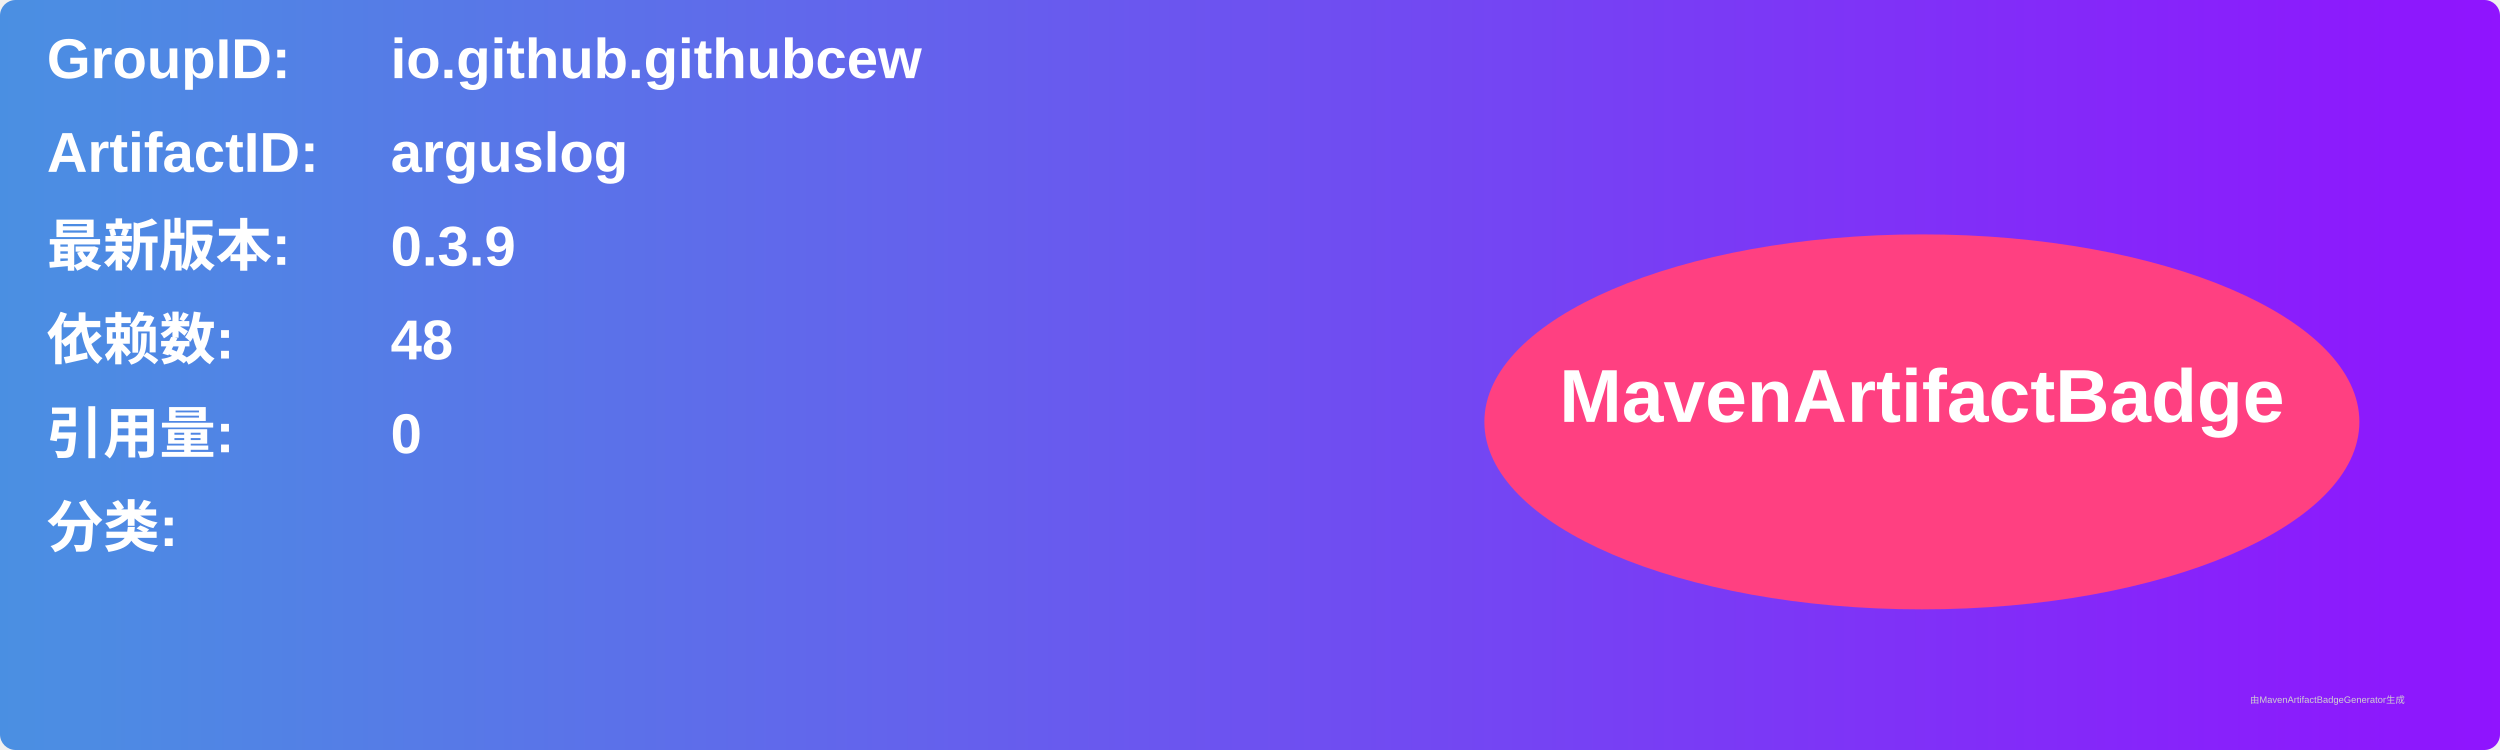
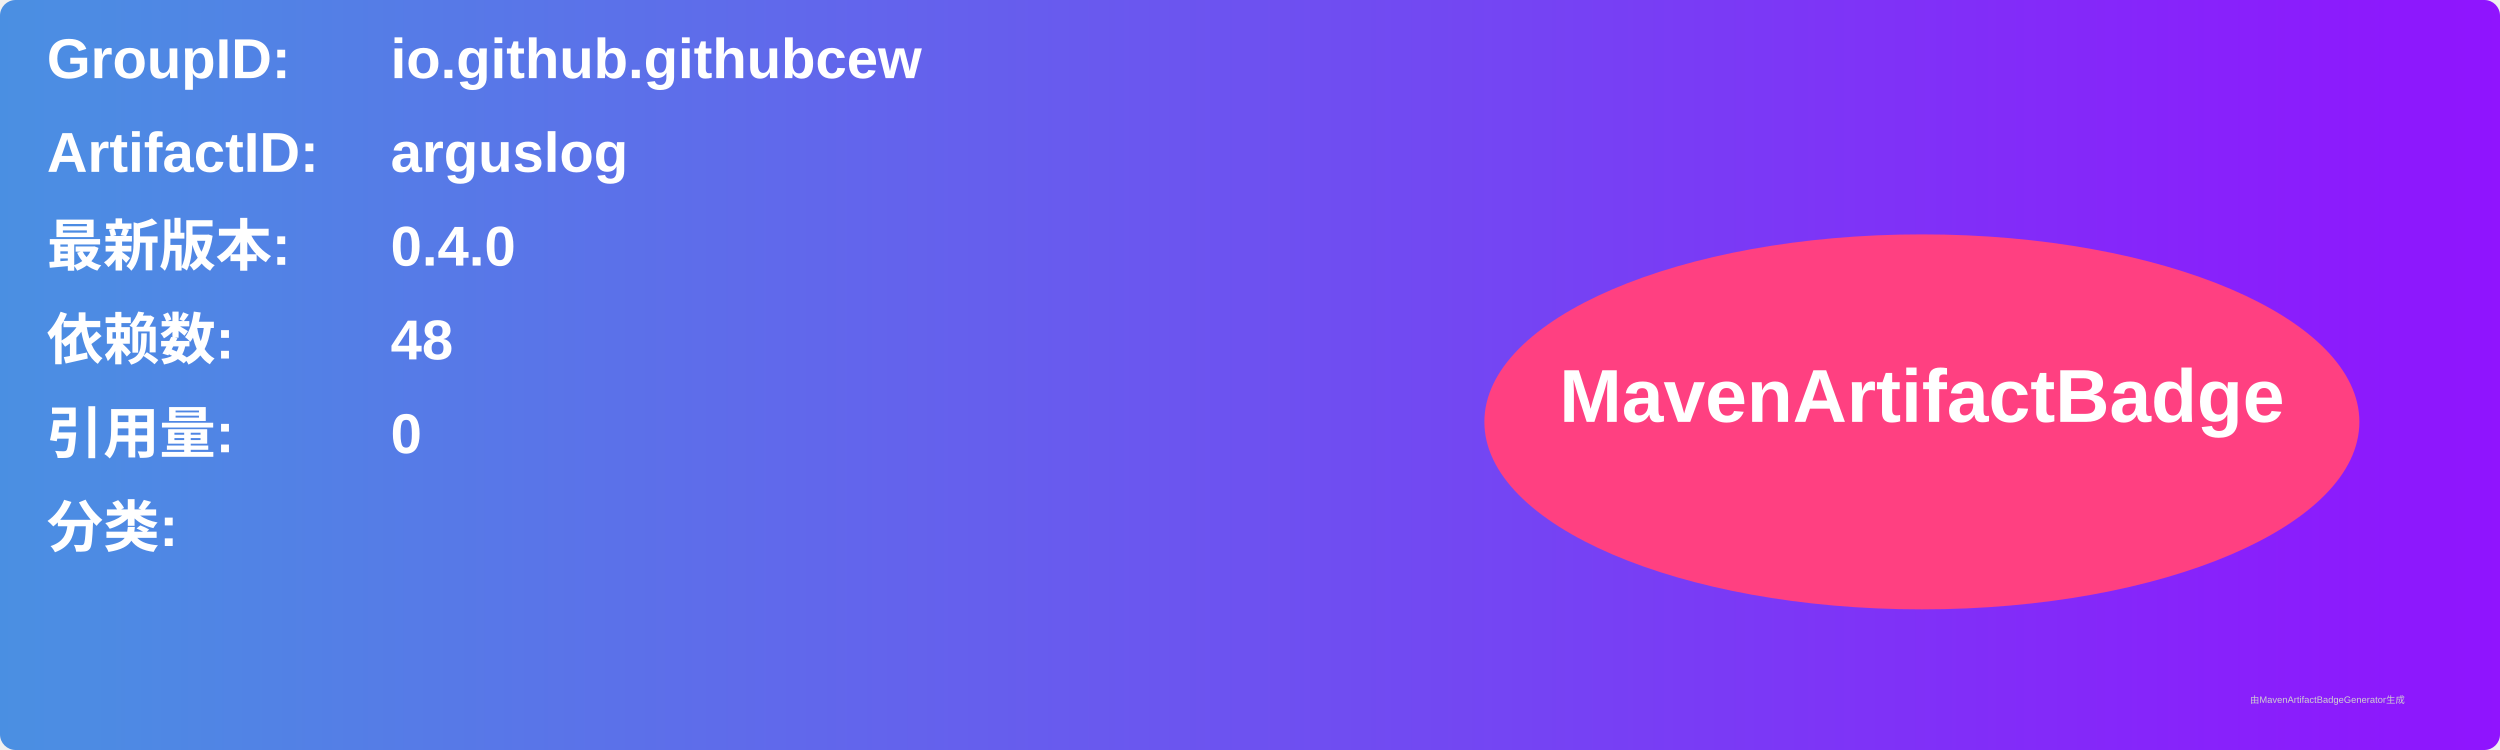
<svg xmlns="http://www.w3.org/2000/svg" width="800" height="240" viewBox="0 0 800 240">
  <linearGradient id="grad" x1="0%" y1="0%" x2="100%" y2="0%">
    <stop offset="0%" stop-color="#4a90e2" />
    <stop offset="100%" stop-color="#9013fe" />
  </linearGradient>
  <rect width="100%" height="100%" rx="5" ry="5" fill="url(#grad)" />
  <g transform="translate(15, 15)">
    <text x="0" y="10" font-family="Arial" font-size="18" fill="white" font-weight="bold" width="260">GroupID:</text>
    <text x="110" y="10" font-family="Arial" font-size="18" fill="white" font-weight="bold" width="460">io.github.githubcew</text>
    <text x="0" y="40" font-family="Arial" font-size="18" fill="white" font-weight="bold" width="260">ArtifactID:</text>
    <text x="110" y="40" font-family="Arial" font-size="18" fill="white" font-weight="bold" width="460">arguslog</text>
    <text x="0" y="70" font-family="Arial" font-size="18" fill="white" font-weight="bold">最新版本:</text>
    <text x="110" y="70" font-family="Arial" font-size="18" fill="white" font-weight="bold">
-       <tspan font-weight="bold">0.3.9</tspan>
+       <tspan font-weight="bold">0.4.0</tspan>
    </text>
    <text x="0" y="100" font-family="Arial" font-size="18" fill="white" font-weight="bold">依赖数: </text>
    <text x="110" y="100" font-family="Arial" font-size="18" fill="white">
      <tspan font-weight="bold">48</tspan>
    </text>
    <text x="0" y="130" font-family="Arial" font-size="18" fill="white" font-weight="bold">引用量: </text>
    <text x="110" y="130" font-family="Arial" font-size="18" fill="white">
      <tspan font-weight="bold">0</tspan>
    </text>
    <text x="0" y="160" font-family="Arial" font-size="18" fill="white" font-weight="bold">分类:</text>
    <text x="10" y="190" font-family="Arial" font-size="10" fill="white">
      <tspan font-weight="bold" />
    </text>
    <ellipse cx="600" cy="120" rx="140" ry="60" fill="#ff4081" />
    <text x="600" y="120" text-anchor="middle" font-family="Arial" font-size="24" fill="white" font-weight="bold">MavenArtifactBadge</text>
  </g>
  <text x="720" y="225" font-family="Arial" font-size="3" fill="#d0d0d0">由MavenArtifactBadgeGenerator生成</text>
</svg>
